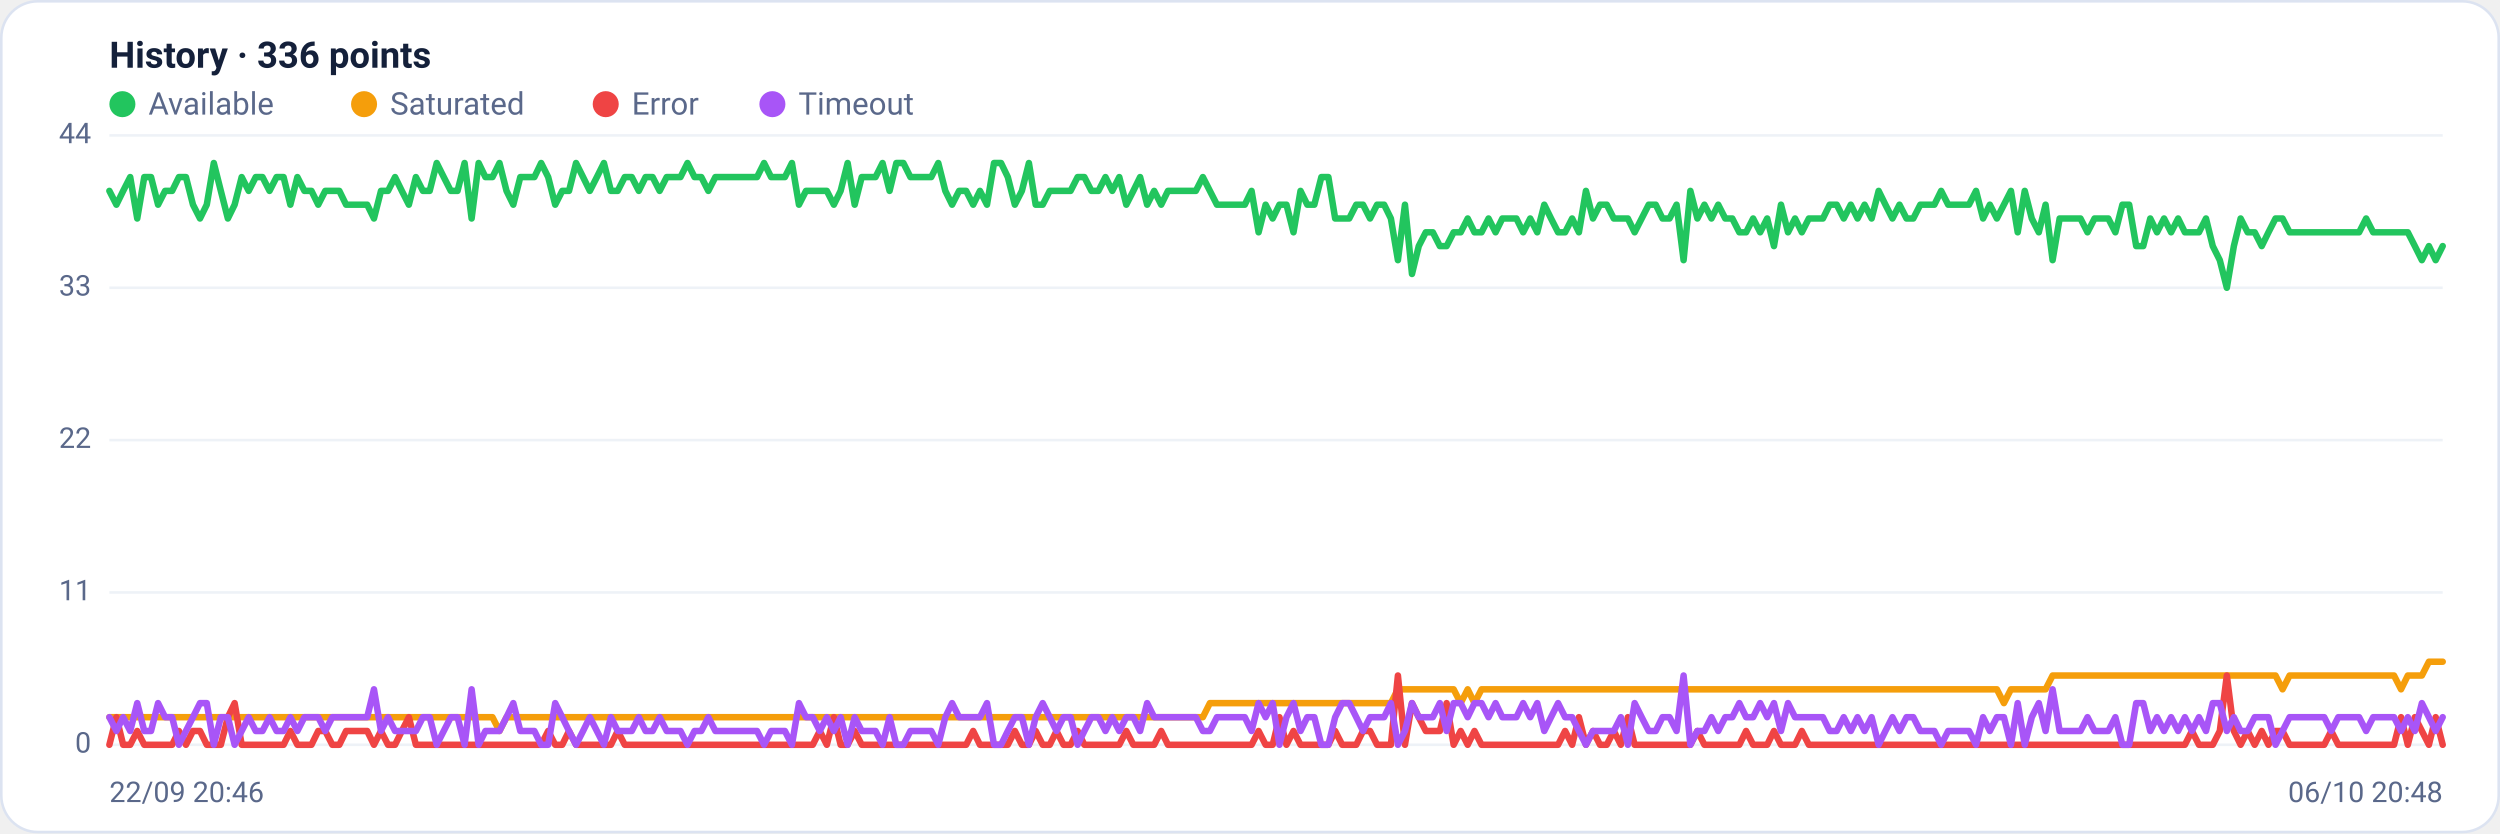
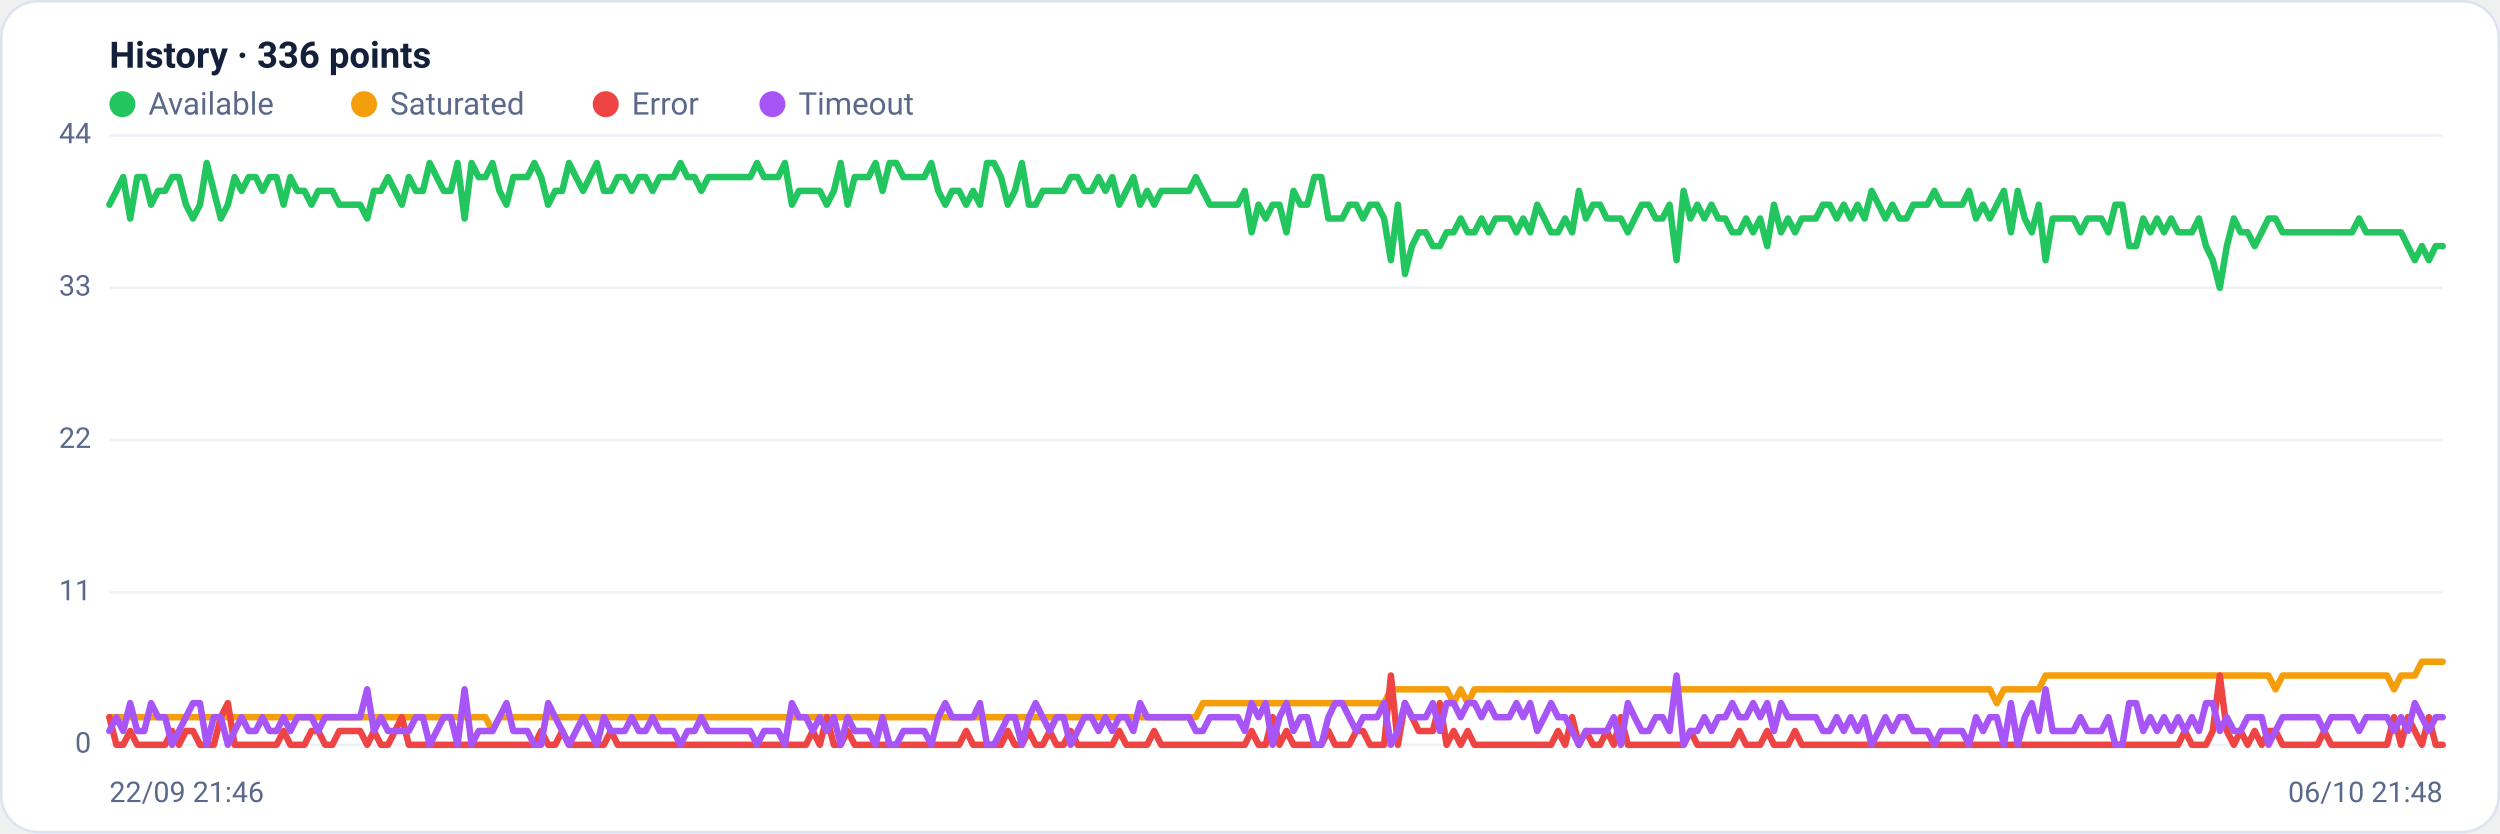
<svg xmlns="http://www.w3.org/2000/svg" viewBox="0 0 960 320" width="960" height="320" font-family="Segoe UI, system-ui, -apple-system, Roboto, Helvetica, Arial, sans-serif" role="img" aria-label="Availability history per region">
  <rect x="0.5" y="0.5" width="959" height="319" rx="14" fill="#ffffff" stroke="#dce3f1" />
  <text x="42" y="26" font-size="14" font-weight="600" fill="#14203a">History · 336 points</text>
  <circle cx="47" cy="40" r="5" fill="#22c55e" />
  <text x="57" y="44" font-size="12" fill="#5a688a">Available</text>
  <circle cx="139.8" cy="40" r="5" fill="#f59e0b" />
  <text x="149.8" y="44" font-size="12" fill="#5a688a">Saturated</text>
  <circle cx="232.6" cy="40" r="5" fill="#ef4444" />
  <text x="242.6" y="44" font-size="12" fill="#5a688a">Error</text>
  <circle cx="296.6" cy="40" r="5" fill="#a855f7" />
  <text x="306.6" y="44" font-size="12" fill="#5a688a">Timeout</text>
  <line x1="42" y1="286.0" x2="938" y2="286.0" stroke="#eef2f7" stroke-width="1" />
  <text x="35" y="289.0" text-anchor="end" font-size="11" fill="#5a688a">0</text>
  <line x1="42" y1="227.5" x2="938" y2="227.5" stroke="#eef2f7" stroke-width="1" />
  <text x="35" y="230.5" text-anchor="end" font-size="11" fill="#5a688a">11</text>
  <line x1="42" y1="169.0" x2="938" y2="169.0" stroke="#eef2f7" stroke-width="1" />
  <text x="35" y="172.0" text-anchor="end" font-size="11" fill="#5a688a">22</text>
  <line x1="42" y1="110.5" x2="938" y2="110.5" stroke="#eef2f7" stroke-width="1" />
  <text x="35" y="113.5" text-anchor="end" font-size="11" fill="#5a688a">33</text>
  <line x1="42" y1="52.0" x2="938" y2="52.0" stroke="#eef2f7" stroke-width="1" />
  <text x="35" y="55.0" text-anchor="end" font-size="11" fill="#5a688a">44</text>
-   <polyline fill="none" stroke="#22c55e" stroke-width="2.5" stroke-linejoin="round" stroke-linecap="round" points="42.0,73.3 44.7,78.6 47.3,73.3 50.0,68.0 52.7,83.9 55.4,68.0 58.0,68.0 60.7,78.6 63.4,73.3 66.1,73.3 68.7,68.0 71.4,68.0 74.1,78.6 76.8,83.9 79.4,78.6 82.1,62.6 84.8,73.3 87.5,83.9 90.1,78.6 92.8,68.0 95.5,73.3 98.2,68.0 100.8,68.0 103.5,73.3 106.2,68.0 108.9,68.0 111.5,78.6 114.2,68.0 116.9,73.3 119.6,73.3 122.2,78.6 124.9,73.3 127.6,73.3 130.3,73.3 132.9,78.6 135.6,78.6 138.3,78.6 141.0,78.6 143.6,83.9 146.3,73.3 149.0,73.3 151.7,68.0 154.3,73.3 157.0,78.6 159.7,68.0 162.4,73.3 165.0,73.3 167.7,62.6 170.4,68.0 173.1,73.3 175.7,73.3 178.4,62.6 181.1,83.9 183.8,62.6 186.4,68.0 189.1,68.0 191.8,62.6 194.5,73.3 197.1,78.6 199.8,68.0 202.5,68.0 205.2,68.0 207.8,62.6 210.5,68.0 213.2,78.6 215.9,73.3 218.5,73.3 221.2,62.6 223.9,68.0 226.5,73.3 229.2,68.0 231.9,62.6 234.6,73.3 237.2,73.3 239.9,68.0 242.6,68.0 245.3,73.3 247.9,68.0 250.6,68.0 253.3,73.3 256.0,68.0 258.6,68.0 261.3,68.0 264.0,62.6 266.7,68.0 269.3,68.0 272.0,73.3 274.7,68.0 277.4,68.0 280.0,68.0 282.7,68.0 285.4,68.0 288.1,68.0 290.7,68.0 293.4,62.6 296.1,68.0 298.8,68.0 301.4,68.0 304.1,62.6 306.8,78.6 309.5,73.3 312.1,73.3 314.8,73.3 317.5,73.3 320.2,78.6 322.8,73.3 325.5,62.6 328.2,78.6 330.9,68.0 333.5,68.0 336.2,68.0 338.9,62.6 341.6,73.3 344.2,62.6 346.9,62.6 349.6,68.0 352.3,68.0 354.9,68.0 357.6,68.0 360.3,62.6 363.0,73.3 365.6,78.6 368.3,73.3 371.0,73.3 373.7,78.6 376.3,73.3 379.0,78.6 381.7,62.6 384.4,62.6 387.0,68.0 389.7,78.6 392.4,73.3 395.1,62.6 397.7,78.6 400.4,78.6 403.1,73.3 405.7,73.3 408.4,73.3 411.1,73.3 413.8,68.0 416.4,68.0 419.1,73.3 421.8,73.3 424.5,68.0 427.1,73.3 429.8,68.0 432.5,78.6 435.2,73.3 437.8,68.0 440.5,78.6 443.2,73.3 445.9,78.6 448.5,73.3 451.2,73.3 453.9,73.3 456.6,73.3 459.2,73.3 461.9,68.0 464.6,73.3 467.3,78.6 469.9,78.6 472.6,78.6 475.3,78.6 478.0,78.6 480.6,73.3 483.3,89.2 486.0,78.6 488.7,83.9 491.3,78.6 494.0,78.6 496.7,89.2 499.4,73.3 502.0,78.6 504.7,78.6 507.4,68.0 510.1,68.0 512.7,83.9 515.4,83.9 518.1,83.9 520.8,78.6 523.4,78.6 526.1,83.9 528.8,78.6 531.5,78.6 534.1,83.9 536.8,99.9 539.5,78.6 542.2,105.2 544.8,94.5 547.5,89.2 550.2,89.2 552.9,94.5 555.5,94.5 558.2,89.2 560.9,89.2 563.6,83.9 566.2,89.2 568.9,89.2 571.6,83.9 574.3,89.2 576.9,83.9 579.6,83.9 582.3,83.9 584.9,89.2 587.6,83.9 590.3,89.2 593.0,78.6 595.6,83.9 598.3,89.2 601.0,89.2 603.7,83.9 606.3,89.2 609.0,73.3 611.7,83.9 614.4,78.6 617.0,78.6 619.7,83.9 622.4,83.9 625.1,83.9 627.7,89.2 630.4,83.9 633.1,78.6 635.8,78.6 638.4,83.9 641.1,83.9 643.8,78.6 646.5,99.9 649.1,73.3 651.8,83.9 654.5,78.6 657.2,83.9 659.8,78.6 662.5,83.9 665.2,83.9 667.9,89.2 670.5,89.2 673.2,83.9 675.9,89.2 678.6,83.9 681.2,94.5 683.9,78.6 686.6,89.2 689.3,83.9 691.9,89.2 694.6,83.9 697.3,83.9 700.0,83.9 702.6,78.6 705.3,78.6 708.0,83.9 710.7,78.6 713.3,83.9 716.0,78.6 718.7,83.9 721.4,73.3 724.0,78.6 726.7,83.9 729.4,78.6 732.1,83.9 734.7,83.9 737.4,78.6 740.1,78.6 742.8,78.6 745.4,73.3 748.1,78.6 750.8,78.6 753.5,78.6 756.1,78.6 758.8,73.3 761.5,83.9 764.1,78.6 766.8,83.9 769.5,78.6 772.2,73.3 774.8,89.2 777.5,73.3 780.2,83.9 782.9,89.2 785.5,78.6 788.2,99.9 790.9,83.9 793.6,83.9 796.2,83.9 798.9,83.9 801.6,89.2 804.3,83.9 806.9,83.9 809.6,83.9 812.3,89.2 815.0,78.6 817.6,78.6 820.3,94.5 823.0,94.5 825.7,83.9 828.3,89.2 831.0,83.9 833.7,89.2 836.4,83.9 839.0,89.2 841.7,89.2 844.4,89.2 847.1,83.9 849.7,94.5 852.4,99.9 855.1,110.5 857.8,94.5 860.4,83.9 863.1,89.2 865.8,89.2 868.5,94.5 871.1,89.2 873.8,83.9 876.5,83.9 879.2,89.2 881.8,89.2 884.5,89.2 887.2,89.2 889.9,89.2 892.5,89.2 895.2,89.2 897.9,89.2 900.6,89.2 903.2,89.2 905.9,89.2 908.6,83.9 911.3,89.2 913.9,89.2 916.6,89.2 919.3,89.2 922.0,89.2 924.6,89.2 927.3,94.5 930.0,99.9 932.7,94.5 935.3,99.9 938.0,94.5" />
-   <polyline fill="none" stroke="#f59e0b" stroke-width="2.5" stroke-linejoin="round" stroke-linecap="round" points="42.0,275.4 44.7,275.4 47.3,275.4 50.0,275.4 52.7,275.4 55.4,275.4 58.0,275.4 60.7,275.4 63.4,275.4 66.1,275.4 68.7,275.4 71.4,275.4 74.1,275.4 76.8,275.4 79.4,275.4 82.1,275.4 84.8,275.4 87.5,275.4 90.1,275.4 92.8,275.4 95.5,275.4 98.2,275.4 100.8,275.4 103.5,275.4 106.2,275.4 108.9,275.4 111.5,275.4 114.2,275.4 116.9,275.4 119.6,275.4 122.2,275.4 124.9,275.4 127.6,275.4 130.3,275.4 132.9,275.4 135.6,275.4 138.3,275.4 141.0,275.4 143.6,275.4 146.3,275.4 149.0,275.4 151.7,275.4 154.3,275.4 157.0,275.4 159.7,275.4 162.4,275.4 165.0,275.4 167.7,275.4 170.4,275.4 173.1,275.4 175.7,275.4 178.4,275.4 181.1,275.4 183.8,275.4 186.4,275.4 189.1,275.4 191.8,280.7 194.5,275.4 197.1,275.4 199.8,275.4 202.5,275.4 205.2,275.4 207.8,275.4 210.5,275.4 213.2,275.4 215.9,275.4 218.5,275.4 221.2,275.4 223.9,275.4 226.5,275.4 229.2,275.4 231.9,275.4 234.6,275.4 237.2,275.4 239.9,275.4 242.6,275.4 245.3,275.4 247.9,275.4 250.6,275.4 253.3,275.4 256.0,275.4 258.6,275.4 261.3,275.4 264.0,275.4 266.7,275.4 269.3,275.4 272.0,275.4 274.7,275.4 277.4,275.4 280.0,275.4 282.7,275.4 285.4,275.4 288.1,275.4 290.7,275.4 293.4,275.4 296.1,275.4 298.8,275.4 301.4,275.4 304.1,275.4 306.8,275.4 309.5,275.4 312.1,275.4 314.8,275.4 317.5,275.4 320.2,275.4 322.8,275.4 325.5,275.4 328.2,275.4 330.9,275.4 333.5,275.4 336.2,275.4 338.9,275.4 341.6,275.4 344.2,275.4 346.9,275.4 349.6,275.4 352.3,275.4 354.9,275.4 357.6,275.4 360.3,275.4 363.0,275.4 365.6,275.4 368.3,275.4 371.0,275.4 373.7,275.4 376.3,275.4 379.0,275.4 381.7,275.4 384.4,275.4 387.0,275.4 389.7,275.4 392.4,275.4 395.1,275.4 397.7,275.4 400.4,275.4 403.1,275.4 405.7,275.4 408.4,275.4 411.1,275.4 413.8,275.4 416.4,275.4 419.1,275.4 421.8,275.4 424.5,275.4 427.1,275.4 429.8,275.4 432.5,275.4 435.2,275.4 437.8,275.4 440.5,275.4 443.2,275.4 445.9,275.4 448.5,275.4 451.2,275.4 453.9,275.4 456.6,275.4 459.2,275.4 461.9,275.4 464.6,270.0 467.3,270.0 469.9,270.0 472.6,270.0 475.3,270.0 478.0,270.0 480.6,270.0 483.3,270.0 486.0,270.0 488.7,270.0 491.3,270.0 494.0,270.0 496.7,270.0 499.4,270.0 502.0,270.0 504.7,270.0 507.4,270.0 510.1,270.0 512.7,270.0 515.4,270.0 518.1,270.0 520.8,270.0 523.4,270.0 526.1,270.0 528.8,270.0 531.5,270.0 534.1,270.0 536.8,264.7 539.5,264.7 542.2,264.7 544.8,264.7 547.5,264.7 550.2,264.7 552.9,264.7 555.5,264.7 558.2,264.7 560.9,270.0 563.6,264.7 566.2,270.0 568.9,264.7 571.6,264.7 574.3,264.7 576.9,264.7 579.6,264.7 582.3,264.7 584.9,264.7 587.6,264.7 590.3,264.7 593.0,264.7 595.6,264.7 598.3,264.7 601.0,264.7 603.7,264.7 606.3,264.7 609.0,264.7 611.7,264.7 614.4,264.7 617.0,264.7 619.7,264.7 622.4,264.7 625.1,264.7 627.7,264.7 630.4,264.7 633.1,264.7 635.8,264.7 638.4,264.7 641.1,264.7 643.8,264.7 646.5,264.7 649.1,264.7 651.8,264.7 654.5,264.7 657.2,264.7 659.8,264.7 662.5,264.7 665.2,264.7 667.9,264.7 670.5,264.7 673.2,264.7 675.9,264.7 678.6,264.7 681.2,264.7 683.9,264.7 686.6,264.7 689.3,264.7 691.9,264.7 694.6,264.7 697.3,264.7 700.0,264.7 702.6,264.7 705.3,264.7 708.0,264.7 710.7,264.7 713.3,264.7 716.0,264.7 718.7,264.7 721.4,264.7 724.0,264.7 726.7,264.7 729.4,264.7 732.1,264.7 734.7,264.7 737.4,264.7 740.1,264.7 742.8,264.7 745.4,264.7 748.1,264.7 750.8,264.7 753.5,264.7 756.1,264.7 758.8,264.7 761.5,264.7 764.1,264.7 766.8,264.7 769.5,270.0 772.2,264.7 774.8,264.7 777.5,264.7 780.2,264.7 782.9,264.7 785.5,264.7 788.2,259.4 790.9,259.4 793.6,259.4 796.2,259.4 798.9,259.4 801.6,259.4 804.3,259.4 806.9,259.4 809.6,259.4 812.3,259.4 815.0,259.4 817.6,259.4 820.3,259.4 823.0,259.4 825.7,259.4 828.3,259.4 831.0,259.4 833.7,259.4 836.4,259.4 839.0,259.4 841.7,259.4 844.4,259.4 847.1,259.4 849.7,259.4 852.4,259.4 855.1,259.4 857.8,259.4 860.4,259.4 863.1,259.4 865.8,259.4 868.5,259.4 871.1,259.4 873.8,259.4 876.5,264.7 879.2,259.4 881.8,259.4 884.5,259.4 887.2,259.4 889.9,259.4 892.5,259.4 895.2,259.4 897.9,259.4 900.6,259.4 903.2,259.4 905.9,259.4 908.6,259.4 911.3,259.4 913.9,259.4 916.6,259.4 919.3,259.4 922.0,264.7 924.6,259.4 927.3,259.4 930.0,259.4 932.7,254.1 935.3,254.1 938.0,254.1" />
-   <polyline fill="none" stroke="#ef4444" stroke-width="2.5" stroke-linejoin="round" stroke-linecap="round" points="42.0,286.0 44.7,275.4 47.3,286.0 50.0,286.0 52.7,280.7 55.4,286.0 58.0,286.0 60.7,286.0 63.4,286.0 66.1,286.0 68.7,280.7 71.4,286.0 74.1,280.7 76.8,280.7 79.4,286.0 82.1,286.0 84.8,286.0 87.5,275.4 90.1,270.0 92.8,286.0 95.5,286.0 98.2,286.0 100.8,286.0 103.5,286.0 106.2,286.0 108.9,286.0 111.5,280.7 114.2,286.0 116.9,286.0 119.6,286.0 122.2,280.7 124.9,280.7 127.6,286.0 130.3,286.0 132.9,280.7 135.6,280.7 138.3,280.7 141.0,280.7 143.6,286.0 146.3,280.7 149.0,286.0 151.7,286.0 154.3,280.7 157.0,275.4 159.7,286.0 162.4,286.0 165.0,286.0 167.7,286.0 170.4,286.0 173.1,286.0 175.7,286.0 178.4,286.0 181.1,286.0 183.8,286.0 186.4,286.0 189.1,286.0 191.8,286.0 194.5,286.0 197.1,286.0 199.8,286.0 202.5,286.0 205.2,286.0 207.8,286.0 210.5,280.7 213.2,286.0 215.9,286.0 218.5,280.7 221.2,286.0 223.9,286.0 226.5,286.0 229.2,286.0 231.9,286.0 234.6,286.0 237.2,280.7 239.9,286.0 242.6,286.0 245.3,286.0 247.9,286.0 250.6,286.0 253.3,286.0 256.0,286.0 258.6,286.0 261.3,286.0 264.0,286.0 266.7,286.0 269.3,286.0 272.0,286.0 274.7,286.0 277.4,286.0 280.0,286.0 282.7,286.0 285.4,286.0 288.1,286.0 290.7,286.0 293.4,286.0 296.1,286.0 298.8,286.0 301.4,286.0 304.1,286.0 306.8,286.0 309.5,286.0 312.1,286.0 314.8,280.7 317.5,286.0 320.2,275.4 322.8,286.0 325.5,286.0 328.2,280.7 330.9,286.0 333.5,286.0 336.2,286.0 338.9,286.0 341.6,286.0 344.2,286.0 346.9,286.0 349.6,286.0 352.3,286.0 354.9,286.0 357.6,286.0 360.3,286.0 363.0,286.0 365.6,286.0 368.3,286.0 371.0,286.0 373.7,280.7 376.3,286.0 379.0,286.0 381.7,286.0 384.4,286.0 387.0,286.0 389.7,280.7 392.4,286.0 395.1,286.0 397.7,280.7 400.4,286.0 403.1,286.0 405.7,280.7 408.4,286.0 411.1,286.0 413.8,280.7 416.4,286.0 419.1,286.0 421.8,286.0 424.5,286.0 427.1,286.0 429.8,286.0 432.5,280.7 435.2,286.0 437.8,286.0 440.5,286.0 443.2,286.0 445.9,280.7 448.5,286.0 451.2,286.0 453.9,286.0 456.6,286.0 459.2,286.0 461.9,286.0 464.6,286.0 467.3,286.0 469.9,286.0 472.6,286.0 475.3,286.0 478.0,286.0 480.6,286.0 483.3,280.7 486.0,286.0 488.7,286.0 491.3,275.4 494.0,286.0 496.7,280.7 499.4,286.0 502.0,286.0 504.7,286.0 507.4,286.0 510.1,286.0 512.7,280.7 515.4,286.0 518.1,286.0 520.8,286.0 523.4,280.7 526.1,280.7 528.8,286.0 531.5,286.0 534.1,286.0 536.8,259.4 539.5,286.0 542.2,270.0 544.8,275.4 547.5,280.7 550.2,280.7 552.9,280.7 555.5,270.0 558.2,286.0 560.9,280.7 563.6,286.0 566.2,280.7 568.9,286.0 571.6,286.0 574.3,286.0 576.9,286.0 579.6,286.0 582.3,286.0 584.9,286.0 587.6,286.0 590.3,286.0 593.0,286.0 595.6,286.0 598.3,286.0 601.0,280.7 603.7,286.0 606.3,275.4 609.0,286.0 611.7,280.7 614.4,286.0 617.0,286.0 619.7,280.7 622.4,286.0 625.1,275.4 627.7,286.0 630.4,286.0 633.1,286.0 635.8,286.0 638.4,286.0 641.1,286.0 643.8,286.0 646.5,286.0 649.1,286.0 651.8,280.7 654.5,286.0 657.2,286.0 659.8,286.0 662.5,286.0 665.2,286.0 667.9,286.0 670.5,280.7 673.2,286.0 675.9,286.0 678.6,286.0 681.2,280.7 683.9,286.0 686.6,286.0 689.3,286.0 691.9,280.7 694.6,286.0 697.3,286.0 700.0,286.0 702.6,286.0 705.3,286.0 708.0,286.0 710.7,286.0 713.3,286.0 716.0,286.0 718.7,286.0 721.4,286.0 724.0,286.0 726.7,286.0 729.4,286.0 732.1,286.0 734.7,286.0 737.4,286.0 740.1,286.0 742.8,286.0 745.4,286.0 748.1,286.0 750.8,286.0 753.5,286.0 756.1,286.0 758.8,286.0 761.5,286.0 764.1,286.0 766.8,286.0 769.5,286.0 772.2,286.0 774.8,286.0 777.5,286.0 780.2,286.0 782.9,286.0 785.5,286.0 788.2,286.0 790.9,286.0 793.6,286.0 796.2,286.0 798.9,286.0 801.6,286.0 804.3,286.0 806.9,286.0 809.6,286.0 812.3,286.0 815.0,286.0 817.6,286.0 820.3,286.0 823.0,286.0 825.7,286.0 828.3,286.0 831.0,286.0 833.7,286.0 836.4,286.0 839.0,286.0 841.7,280.7 844.4,286.0 847.1,286.0 849.7,286.0 852.4,280.7 855.1,259.4 857.8,280.7 860.4,286.0 863.1,280.7 865.8,286.0 868.5,280.7 871.1,286.0 873.8,280.7 876.5,280.7 879.2,286.0 881.8,286.0 884.5,286.0 887.2,286.0 889.9,286.0 892.5,286.0 895.2,280.7 897.9,286.0 900.6,286.0 903.2,286.0 905.9,286.0 908.6,286.0 911.3,286.0 913.9,286.0 916.6,286.0 919.3,286.0 922.0,275.4 924.6,286.0 927.3,275.4 930.0,280.7 932.7,286.0 935.3,275.4 938.0,286.0" />
-   <polyline fill="none" stroke="#a855f7" stroke-width="2.5" stroke-linejoin="round" stroke-linecap="round" points="42.0,275.4 44.7,280.7 47.3,275.4 50.0,280.7 52.7,270.0 55.4,280.7 58.0,280.7 60.7,270.0 63.4,275.4 66.1,275.4 68.7,286.0 71.4,280.7 74.1,275.4 76.8,270.0 79.4,270.0 82.1,286.0 84.8,275.4 87.5,275.4 90.1,286.0 92.8,280.7 95.5,275.4 98.2,280.7 100.8,280.7 103.5,275.4 106.2,280.7 108.9,280.7 111.5,275.4 114.2,280.7 116.9,275.4 119.6,275.4 122.2,275.4 124.9,280.7 127.6,275.4 130.3,275.4 132.9,275.4 135.6,275.4 138.3,275.4 141.0,275.4 143.6,264.7 146.3,280.7 149.0,275.4 151.7,280.7 154.3,280.7 157.0,280.7 159.7,280.7 162.4,275.4 165.0,275.4 167.7,286.0 170.4,280.7 173.1,275.4 175.7,275.4 178.4,286.0 181.1,264.7 183.8,286.0 186.4,280.7 189.1,280.7 191.8,280.7 194.5,275.4 197.1,270.0 199.8,280.7 202.5,280.7 205.2,280.7 207.8,286.0 210.5,286.0 213.2,270.0 215.9,275.4 218.5,280.7 221.2,286.0 223.9,280.7 226.5,275.4 229.2,280.7 231.9,286.0 234.6,275.4 237.2,280.7 239.9,280.7 242.6,280.7 245.3,275.4 247.9,280.7 250.6,280.7 253.3,275.4 256.0,280.7 258.6,280.7 261.3,280.7 264.0,286.0 266.7,280.7 269.3,280.7 272.0,275.4 274.7,280.7 277.4,280.7 280.0,280.7 282.7,280.7 285.4,280.7 288.1,280.7 290.7,280.7 293.4,286.0 296.1,280.7 298.8,280.7 301.4,280.7 304.1,286.0 306.8,270.0 309.5,275.4 312.1,275.4 314.8,280.7 317.5,275.4 320.2,280.7 322.8,275.4 325.5,286.0 328.2,275.4 330.9,280.7 333.5,280.7 336.2,280.7 338.9,286.0 341.6,275.4 344.2,286.0 346.9,286.0 349.6,280.7 352.3,280.7 354.9,280.7 357.6,280.7 360.3,286.0 363.0,275.4 365.6,270.0 368.3,275.4 371.0,275.4 373.7,275.4 376.3,275.4 379.0,270.0 381.7,286.0 384.4,286.0 387.0,280.7 389.7,275.4 392.4,275.4 395.1,286.0 397.7,275.4 400.4,270.0 403.1,275.4 405.7,280.7 408.4,275.4 411.1,275.4 413.8,286.0 416.4,280.7 419.1,275.4 421.8,275.4 424.5,280.7 427.1,275.4 429.8,280.7 432.5,275.4 435.2,275.4 437.8,280.7 440.5,270.0 443.2,275.4 445.9,275.4 448.5,275.4 451.2,275.4 453.9,275.4 456.6,275.4 459.2,275.4 461.9,280.7 464.6,280.7 467.3,275.4 469.9,275.4 472.6,275.4 475.3,275.4 478.0,275.4 480.6,280.7 483.3,270.0 486.0,275.4 488.7,270.0 491.3,286.0 494.0,275.4 496.7,270.0 499.4,280.7 502.0,275.4 504.7,275.4 507.4,286.0 510.1,286.0 512.7,275.4 515.4,270.0 518.1,270.0 520.8,275.4 523.4,280.7 526.1,275.4 528.8,275.4 531.5,275.4 534.1,270.0 536.8,286.0 539.5,280.7 542.2,270.0 544.8,275.4 547.5,275.4 550.2,275.4 552.9,270.0 555.5,280.7 558.2,270.0 560.9,270.0 563.6,275.4 566.2,270.0 568.9,270.0 571.6,275.4 574.3,270.0 576.9,275.4 579.6,275.4 582.3,275.4 584.9,270.0 587.6,275.4 590.3,270.0 593.0,280.7 595.6,275.4 598.3,270.0 601.0,275.4 603.7,275.4 606.3,280.7 609.0,286.0 611.7,280.7 614.4,280.7 617.0,280.7 619.7,280.7 622.4,275.4 625.1,286.0 627.7,270.0 630.4,275.4 633.1,280.7 635.8,280.7 638.4,275.4 641.1,275.4 643.8,280.7 646.5,259.4 649.1,286.0 651.8,280.7 654.5,280.7 657.2,275.4 659.8,280.7 662.5,275.4 665.2,275.4 667.9,270.0 670.5,275.4 673.2,275.4 675.9,270.0 678.6,275.4 681.2,270.0 683.9,280.7 686.6,270.0 689.3,275.4 691.9,275.4 694.6,275.4 697.3,275.4 700.0,275.4 702.6,280.7 705.3,280.7 708.0,275.4 710.7,280.7 713.3,275.4 716.0,280.7 718.7,275.4 721.4,286.0 724.0,280.7 726.7,275.4 729.4,280.7 732.1,275.4 734.7,275.4 737.4,280.7 740.1,280.7 742.8,280.7 745.4,286.0 748.1,280.7 750.8,280.7 753.5,280.7 756.1,280.7 758.8,286.0 761.5,275.4 764.1,280.7 766.8,275.4 769.5,275.4 772.2,286.0 774.8,270.0 777.5,286.0 780.2,275.4 782.9,270.0 785.5,280.7 788.2,264.7 790.9,280.7 793.6,280.7 796.2,280.7 798.9,280.7 801.6,275.4 804.3,280.7 806.9,280.7 809.6,280.7 812.3,275.4 815.0,286.0 817.6,286.0 820.3,270.0 823.0,270.0 825.7,280.7 828.3,275.4 831.0,280.7 833.7,275.4 836.4,280.7 839.0,275.4 841.7,280.7 844.4,275.4 847.1,280.7 849.7,270.0 852.4,270.0 855.1,280.7 857.8,275.4 860.4,280.7 863.1,280.7 865.8,275.4 868.5,275.4 871.1,275.4 873.8,286.0 876.5,280.7 879.2,275.4 881.8,275.4 884.5,275.4 887.2,275.4 889.9,275.4 892.5,275.4 895.2,280.7 897.9,275.4 900.6,275.4 903.2,275.4 905.9,275.4 908.6,280.7 911.3,275.4 913.9,275.4 916.6,275.4 919.3,275.4 922.0,280.7 924.6,275.4 927.3,280.7 930.0,270.0 932.7,275.4 935.3,280.7 938.0,275.4" />
-   <text x="42" y="308" font-size="11" fill="#5a688a">22/09 20:46</text>
-   <text x="938" y="308" text-anchor="end" font-size="11" fill="#5a688a">06/10 20:48</text>
+   <polyline fill="none" stroke="#22c55e" stroke-width="2.5" stroke-linejoin="round" stroke-linecap="round" points="42.0,78.6 44.7,73.3 47.3,68.0 50.0,83.9 52.7,68.0 55.4,68.0 58.0,78.6 60.7,73.3 63.4,73.3 66.1,68.0 68.7,68.0 71.4,78.6 74.1,83.9 76.8,78.6 79.4,62.6 82.1,73.3 84.8,83.9 87.5,78.6 90.1,68.0 92.8,73.3 95.5,68.0 98.2,68.0 100.8,73.3 103.5,68.0 106.2,68.0 108.9,78.6 111.5,68.0 114.2,73.3 116.9,73.3 119.6,78.6 122.2,73.3 124.9,73.3 127.6,73.3 130.3,78.6 132.9,78.6 135.6,78.6 138.3,78.6 141.0,83.9 143.6,73.3 146.3,73.3 149.0,68.0 151.7,73.3 154.3,78.6 157.0,68.0 159.7,73.3 162.4,73.3 165.0,62.6 167.7,68.0 170.4,73.3 173.1,73.3 175.7,62.6 178.4,83.9 181.1,62.6 183.8,68.0 186.4,68.0 189.1,62.6 191.8,73.3 194.5,78.6 197.1,68.0 199.8,68.0 202.5,68.0 205.2,62.6 207.8,68.0 210.5,78.6 213.2,73.3 215.9,73.3 218.5,62.6 221.2,68.0 223.9,73.3 226.5,68.0 229.2,62.6 231.9,73.3 234.6,73.3 237.2,68.0 239.9,68.0 242.6,73.3 245.3,68.0 247.9,68.0 250.6,73.3 253.3,68.0 256.0,68.0 258.6,68.0 261.3,62.6 264.0,68.0 266.7,68.0 269.3,73.3 272.0,68.0 274.7,68.0 277.4,68.0 280.0,68.0 282.7,68.0 285.4,68.0 288.1,68.0 290.7,62.6 293.4,68.0 296.1,68.0 298.8,68.0 301.4,62.6 304.1,78.6 306.8,73.3 309.5,73.3 312.1,73.3 314.8,73.3 317.5,78.6 320.2,73.3 322.8,62.6 325.5,78.6 328.2,68.0 330.9,68.0 333.5,68.0 336.2,62.6 338.9,73.3 341.6,62.6 344.2,62.6 346.9,68.0 349.6,68.0 352.3,68.0 354.9,68.0 357.6,62.6 360.3,73.3 363.0,78.6 365.6,73.3 368.3,73.3 371.0,78.6 373.7,73.3 376.3,78.6 379.0,62.6 381.7,62.6 384.4,68.0 387.0,78.6 389.7,73.3 392.4,62.6 395.1,78.6 397.7,78.6 400.4,73.3 403.1,73.3 405.7,73.3 408.4,73.3 411.1,68.0 413.8,68.0 416.4,73.3 419.1,73.3 421.8,68.0 424.5,73.3 427.1,68.0 429.8,78.6 432.5,73.3 435.2,68.0 437.8,78.6 440.5,73.3 443.2,78.6 445.9,73.3 448.5,73.3 451.2,73.3 453.9,73.3 456.6,73.3 459.2,68.0 461.9,73.3 464.6,78.6 467.3,78.6 469.9,78.6 472.6,78.6 475.3,78.6 478.0,73.3 480.6,89.2 483.3,78.6 486.0,83.9 488.7,78.6 491.3,78.6 494.0,89.2 496.7,73.3 499.4,78.6 502.0,78.6 504.7,68.0 507.4,68.0 510.1,83.9 512.7,83.9 515.4,83.9 518.1,78.6 520.8,78.6 523.4,83.9 526.1,78.6 528.8,78.6 531.5,83.9 534.1,99.9 536.8,78.6 539.5,105.2 542.2,94.5 544.8,89.2 547.5,89.2 550.2,94.5 552.9,94.5 555.5,89.2 558.2,89.2 560.9,83.9 563.6,89.2 566.2,89.2 568.9,83.9 571.6,89.2 574.3,83.9 576.9,83.9 579.6,83.9 582.3,89.2 584.9,83.9 587.6,89.2 590.3,78.6 593.0,83.9 595.6,89.2 598.3,89.2 601.0,83.9 603.7,89.2 606.3,73.3 609.0,83.9 611.7,78.6 614.4,78.6 617.0,83.9 619.7,83.9 622.4,83.9 625.1,89.2 627.7,83.9 630.4,78.6 633.1,78.6 635.8,83.9 638.4,83.9 641.1,78.6 643.8,99.9 646.5,73.3 649.1,83.9 651.8,78.6 654.5,83.9 657.2,78.6 659.8,83.9 662.5,83.9 665.2,89.2 667.9,89.2 670.5,83.9 673.2,89.2 675.9,83.9 678.6,94.5 681.2,78.6 683.9,89.2 686.6,83.9 689.3,89.2 691.9,83.9 694.6,83.9 697.3,83.9 700.0,78.6 702.6,78.6 705.3,83.9 708.0,78.6 710.7,83.9 713.3,78.6 716.0,83.9 718.7,73.3 721.4,78.6 724.0,83.9 726.7,78.6 729.4,83.9 732.1,83.9 734.7,78.6 737.4,78.6 740.1,78.6 742.8,73.3 745.4,78.6 748.1,78.6 750.8,78.6 753.5,78.6 756.1,73.3 758.8,83.9 761.5,78.6 764.1,83.9 766.8,78.6 769.5,73.3 772.2,89.2 774.8,73.3 777.5,83.9 780.2,89.2 782.9,78.6 785.5,99.9 788.2,83.9 790.9,83.9 793.6,83.9 796.2,83.9 798.9,89.2 801.6,83.9 804.3,83.9 806.9,83.9 809.6,89.2 812.3,78.6 815.0,78.6 817.6,94.5 820.3,94.5 823.0,83.9 825.7,89.2 828.3,83.9 831.0,89.2 833.7,83.9 836.4,89.2 839.0,89.2 841.7,89.2 844.4,83.9 847.1,94.5 849.7,99.9 852.4,110.5 855.1,94.5 857.8,83.9 860.4,89.2 863.1,89.2 865.8,94.5 868.5,89.2 871.1,83.9 873.8,83.9 876.5,89.2 879.2,89.2 881.8,89.2 884.5,89.2 887.2,89.2 889.9,89.2 892.5,89.2 895.2,89.2 897.9,89.2 900.6,89.2 903.2,89.2 905.9,83.9 908.6,89.2 911.3,89.2 913.9,89.2 916.6,89.2 919.3,89.2 922.0,89.2 924.6,94.5 927.3,99.9 930.0,94.5 932.7,99.9 935.3,94.5 938.0,94.5" />
+   <polyline fill="none" stroke="#f59e0b" stroke-width="2.5" stroke-linejoin="round" stroke-linecap="round" points="42.0,275.4 44.7,275.4 47.3,275.4 50.0,275.4 52.7,275.4 55.4,275.4 58.0,275.4 60.7,275.4 63.4,275.4 66.1,275.4 68.7,275.4 71.4,275.4 74.1,275.4 76.8,275.4 79.4,275.4 82.1,275.4 84.8,275.4 87.5,275.4 90.1,275.4 92.8,275.4 95.5,275.4 98.2,275.4 100.8,275.4 103.5,275.4 106.2,275.4 108.9,275.4 111.5,275.4 114.2,275.4 116.9,275.4 119.6,275.4 122.2,275.4 124.9,275.4 127.6,275.4 130.3,275.4 132.9,275.4 135.6,275.4 138.3,275.4 141.0,275.4 143.6,275.4 146.3,275.4 149.0,275.4 151.7,275.4 154.3,275.4 157.0,275.4 159.7,275.4 162.4,275.4 165.0,275.4 167.7,275.4 170.4,275.4 173.1,275.4 175.7,275.4 178.4,275.4 181.1,275.4 183.8,275.4 186.4,275.4 189.1,280.7 191.8,275.4 194.5,275.4 197.1,275.4 199.8,275.4 202.5,275.4 205.2,275.4 207.8,275.4 210.5,275.4 213.2,275.4 215.9,275.4 218.5,275.4 221.2,275.4 223.9,275.4 226.5,275.4 229.2,275.4 231.9,275.4 234.6,275.4 237.2,275.4 239.9,275.4 242.6,275.4 245.3,275.4 247.9,275.4 250.6,275.4 253.3,275.4 256.0,275.4 258.6,275.4 261.3,275.4 264.0,275.4 266.7,275.4 269.3,275.4 272.0,275.4 274.7,275.4 277.4,275.4 280.0,275.4 282.7,275.4 285.4,275.4 288.1,275.4 290.7,275.4 293.4,275.4 296.1,275.4 298.8,275.4 301.4,275.4 304.1,275.4 306.8,275.4 309.5,275.4 312.1,275.4 314.8,275.4 317.5,275.4 320.2,275.4 322.8,275.4 325.5,275.4 328.2,275.4 330.9,275.4 333.5,275.4 336.2,275.4 338.9,275.4 341.6,275.4 344.2,275.4 346.9,275.4 349.6,275.4 352.3,275.4 354.9,275.4 357.6,275.4 360.3,275.4 363.0,275.4 365.6,275.4 368.3,275.4 371.0,275.4 373.7,275.4 376.3,275.4 379.0,275.4 381.7,275.4 384.4,275.4 387.0,275.4 389.7,275.4 392.4,275.4 395.1,275.4 397.7,275.4 400.4,275.4 403.1,275.4 405.7,275.4 408.4,275.4 411.1,275.4 413.8,275.4 416.4,275.4 419.1,275.4 421.8,275.4 424.5,275.4 427.1,275.4 429.8,275.4 432.5,275.4 435.2,275.4 437.8,275.4 440.5,275.4 443.2,275.4 445.9,275.4 448.5,275.4 451.2,275.4 453.9,275.4 456.6,275.4 459.2,275.4 461.9,270.0 464.6,270.0 467.3,270.0 469.9,270.0 472.6,270.0 475.3,270.0 478.0,270.0 480.6,270.0 483.3,270.0 486.0,270.0 488.7,270.0 491.3,270.0 494.0,270.0 496.7,270.0 499.4,270.0 502.0,270.0 504.7,270.0 507.4,270.0 510.1,270.0 512.7,270.0 515.4,270.0 518.1,270.0 520.8,270.0 523.4,270.0 526.1,270.0 528.8,270.0 531.5,270.0 534.1,264.7 536.8,264.7 539.5,264.7 542.2,264.7 544.8,264.7 547.5,264.7 550.2,264.7 552.9,264.7 555.5,264.7 558.2,270.0 560.9,264.7 563.6,270.0 566.2,264.7 568.9,264.7 571.6,264.7 574.3,264.7 576.9,264.7 579.6,264.7 582.3,264.7 584.9,264.7 587.6,264.7 590.3,264.7 593.0,264.7 595.6,264.7 598.3,264.7 601.0,264.7 603.7,264.7 606.3,264.7 609.0,264.7 611.7,264.7 614.4,264.7 617.0,264.7 619.7,264.7 622.4,264.7 625.1,264.7 627.7,264.7 630.4,264.7 633.1,264.7 635.8,264.7 638.4,264.7 641.1,264.7 643.8,264.7 646.5,264.7 649.1,264.7 651.8,264.7 654.5,264.7 657.2,264.7 659.8,264.7 662.5,264.7 665.2,264.7 667.9,264.7 670.5,264.7 673.2,264.7 675.9,264.7 678.6,264.7 681.2,264.7 683.9,264.7 686.6,264.7 689.3,264.7 691.9,264.7 694.6,264.7 697.3,264.7 700.0,264.7 702.6,264.7 705.3,264.7 708.0,264.7 710.7,264.7 713.3,264.7 716.0,264.7 718.7,264.7 721.4,264.7 724.0,264.7 726.7,264.7 729.4,264.7 732.1,264.7 734.7,264.7 737.4,264.7 740.1,264.7 742.8,264.7 745.4,264.7 748.1,264.7 750.8,264.7 753.5,264.7 756.1,264.7 758.8,264.7 761.5,264.7 764.1,264.7 766.8,270.0 769.5,264.7 772.2,264.7 774.8,264.7 777.5,264.7 780.2,264.7 782.9,264.7 785.5,259.4 788.2,259.4 790.9,259.4 793.6,259.4 796.2,259.4 798.9,259.4 801.6,259.4 804.3,259.4 806.9,259.4 809.6,259.4 812.3,259.4 815.0,259.4 817.6,259.4 820.3,259.4 823.0,259.4 825.7,259.4 828.3,259.4 831.0,259.4 833.7,259.4 836.4,259.4 839.0,259.4 841.7,259.4 844.4,259.4 847.1,259.4 849.7,259.4 852.4,259.4 855.1,259.4 857.8,259.4 860.4,259.4 863.1,259.4 865.8,259.4 868.5,259.4 871.1,259.4 873.8,264.7 876.5,259.4 879.2,259.4 881.8,259.4 884.5,259.4 887.2,259.4 889.9,259.4 892.5,259.4 895.2,259.4 897.9,259.4 900.6,259.4 903.2,259.4 905.9,259.4 908.6,259.4 911.3,259.4 913.9,259.4 916.6,259.4 919.3,264.7 922.0,259.4 924.6,259.4 927.3,259.4 930.0,254.1 932.7,254.1 935.3,254.1 938.0,254.1" />
+   <polyline fill="none" stroke="#ef4444" stroke-width="2.5" stroke-linejoin="round" stroke-linecap="round" points="42.0,275.4 44.7,286.0 47.3,286.0 50.0,280.7 52.7,286.0 55.4,286.0 58.0,286.0 60.7,286.0 63.4,286.0 66.1,280.7 68.7,286.0 71.4,280.7 74.1,280.7 76.8,286.0 79.4,286.0 82.1,286.0 84.8,275.4 87.5,270.0 90.1,286.0 92.8,286.0 95.5,286.0 98.2,286.0 100.8,286.0 103.5,286.0 106.2,286.0 108.9,280.7 111.5,286.0 114.2,286.0 116.9,286.0 119.6,280.7 122.2,280.7 124.9,286.0 127.6,286.0 130.3,280.7 132.9,280.7 135.6,280.7 138.3,280.7 141.0,286.0 143.6,280.7 146.3,286.0 149.0,286.0 151.7,280.7 154.3,275.4 157.0,286.0 159.7,286.0 162.4,286.0 165.0,286.0 167.7,286.0 170.4,286.0 173.1,286.0 175.7,286.0 178.4,286.0 181.1,286.0 183.8,286.0 186.4,286.0 189.1,286.0 191.8,286.0 194.5,286.0 197.1,286.0 199.8,286.0 202.5,286.0 205.2,286.0 207.8,280.7 210.5,286.0 213.2,286.0 215.9,280.7 218.5,286.0 221.2,286.0 223.9,286.0 226.5,286.0 229.2,286.0 231.9,286.0 234.6,280.7 237.2,286.0 239.9,286.0 242.6,286.0 245.3,286.0 247.9,286.0 250.6,286.0 253.3,286.0 256.0,286.0 258.6,286.0 261.3,286.0 264.0,286.0 266.7,286.0 269.3,286.0 272.0,286.0 274.7,286.0 277.4,286.0 280.0,286.0 282.7,286.0 285.4,286.0 288.1,286.0 290.7,286.0 293.4,286.0 296.1,286.0 298.8,286.0 301.4,286.0 304.1,286.0 306.8,286.0 309.5,286.0 312.1,280.7 314.8,286.0 317.5,275.4 320.2,286.0 322.8,286.0 325.5,280.7 328.2,286.0 330.9,286.0 333.5,286.0 336.2,286.0 338.9,286.0 341.6,286.0 344.2,286.0 346.9,286.0 349.6,286.0 352.3,286.0 354.9,286.0 357.6,286.0 360.3,286.0 363.0,286.0 365.6,286.0 368.3,286.0 371.0,280.7 373.7,286.0 376.3,286.0 379.0,286.0 381.7,286.0 384.4,286.0 387.0,280.7 389.7,286.0 392.4,286.0 395.1,280.7 397.7,286.0 400.4,286.0 403.1,280.7 405.7,286.0 408.4,286.0 411.1,280.7 413.8,286.0 416.4,286.0 419.1,286.0 421.8,286.0 424.5,286.0 427.1,286.0 429.8,280.7 432.5,286.0 435.2,286.0 437.8,286.0 440.5,286.0 443.2,280.7 445.9,286.0 448.5,286.0 451.2,286.0 453.9,286.0 456.6,286.0 459.2,286.0 461.9,286.0 464.6,286.0 467.3,286.0 469.9,286.0 472.6,286.0 475.3,286.0 478.0,286.0 480.6,280.7 483.3,286.0 486.0,286.0 488.7,275.4 491.3,286.0 494.0,280.7 496.7,286.0 499.4,286.0 502.0,286.0 504.7,286.0 507.4,286.0 510.1,280.7 512.7,286.0 515.4,286.0 518.1,286.0 520.8,280.7 523.4,280.7 526.1,286.0 528.8,286.0 531.5,286.0 534.1,259.4 536.8,286.0 539.5,270.0 542.2,275.4 544.8,280.7 547.5,280.7 550.2,280.7 552.9,270.0 555.5,286.0 558.2,280.7 560.9,286.0 563.6,280.7 566.2,286.0 568.9,286.0 571.6,286.0 574.3,286.0 576.9,286.0 579.6,286.0 582.3,286.0 584.9,286.0 587.6,286.0 590.3,286.0 593.0,286.0 595.6,286.0 598.3,280.7 601.0,286.0 603.7,275.4 606.3,286.0 609.0,280.7 611.7,286.0 614.4,286.0 617.0,280.7 619.7,286.0 622.4,275.4 625.1,286.0 627.7,286.0 630.4,286.0 633.1,286.0 635.8,286.0 638.4,286.0 641.1,286.0 643.8,286.0 646.5,286.0 649.1,280.7 651.8,286.0 654.5,286.0 657.2,286.0 659.8,286.0 662.5,286.0 665.2,286.0 667.9,280.7 670.5,286.0 673.2,286.0 675.9,286.0 678.6,280.7 681.2,286.0 683.9,286.0 686.6,286.0 689.3,280.7 691.9,286.0 694.6,286.0 697.3,286.0 700.0,286.0 702.6,286.0 705.3,286.0 708.0,286.0 710.7,286.0 713.3,286.0 716.0,286.0 718.7,286.0 721.4,286.0 724.0,286.0 726.7,286.0 729.4,286.0 732.1,286.0 734.7,286.0 737.4,286.0 740.1,286.0 742.8,286.0 745.4,286.0 748.1,286.0 750.8,286.0 753.5,286.0 756.1,286.0 758.8,286.0 761.5,286.0 764.1,286.0 766.8,286.0 769.5,286.0 772.2,286.0 774.8,286.0 777.5,286.0 780.2,286.0 782.9,286.0 785.5,286.0 788.2,286.0 790.9,286.0 793.6,286.0 796.2,286.0 798.9,286.0 801.6,286.0 804.3,286.0 806.9,286.0 809.6,286.0 812.3,286.0 815.0,286.0 817.6,286.0 820.3,286.0 823.0,286.0 825.7,286.0 828.3,286.0 831.0,286.0 833.7,286.0 836.4,286.0 839.0,280.7 841.7,286.0 844.4,286.0 847.1,286.0 849.7,280.7 852.4,259.4 855.1,280.7 857.8,286.0 860.4,280.7 863.1,286.0 865.8,280.7 868.5,286.0 871.1,280.7 873.8,280.7 876.5,286.0 879.2,286.0 881.8,286.0 884.5,286.0 887.2,286.0 889.9,286.0 892.5,280.7 895.2,286.0 897.9,286.0 900.6,286.0 903.2,286.0 905.9,286.0 908.6,286.0 911.3,286.0 913.9,286.0 916.6,286.0 919.3,275.4 922.0,286.0 924.6,275.4 927.3,280.7 930.0,286.0 932.7,275.4 935.3,286.0 938.0,286.0" />
+   <polyline fill="none" stroke="#a855f7" stroke-width="2.5" stroke-linejoin="round" stroke-linecap="round" points="42.0,280.7 44.7,275.4 47.3,280.7 50.0,270.0 52.7,280.7 55.4,280.7 58.0,270.0 60.7,275.4 63.4,275.4 66.1,286.0 68.7,280.7 71.4,275.4 74.1,270.0 76.8,270.0 79.4,286.0 82.1,275.4 84.8,275.4 87.5,286.0 90.1,280.7 92.8,275.4 95.5,280.7 98.2,280.7 100.8,275.4 103.5,280.7 106.2,280.7 108.9,275.4 111.5,280.7 114.2,275.4 116.9,275.4 119.6,275.4 122.2,280.7 124.9,275.4 127.6,275.4 130.3,275.4 132.9,275.4 135.6,275.4 138.3,275.4 141.0,264.7 143.6,280.7 146.3,275.4 149.0,280.7 151.7,280.7 154.3,280.7 157.0,280.7 159.7,275.4 162.4,275.4 165.0,286.0 167.7,280.7 170.4,275.4 173.1,275.4 175.7,286.0 178.4,264.7 181.1,286.0 183.8,280.7 186.4,280.7 189.1,280.7 191.8,275.4 194.5,270.0 197.1,280.7 199.8,280.7 202.5,280.7 205.2,286.0 207.8,286.0 210.5,270.0 213.2,275.4 215.9,280.7 218.5,286.0 221.2,280.7 223.9,275.4 226.5,280.7 229.2,286.0 231.9,275.4 234.6,280.7 237.2,280.7 239.9,280.7 242.6,275.4 245.3,280.7 247.9,280.7 250.6,275.4 253.3,280.7 256.0,280.7 258.6,280.7 261.3,286.0 264.0,280.7 266.7,280.7 269.3,275.4 272.0,280.7 274.7,280.7 277.4,280.7 280.0,280.7 282.7,280.7 285.4,280.7 288.1,280.7 290.7,286.0 293.4,280.7 296.1,280.7 298.8,280.7 301.4,286.0 304.1,270.0 306.8,275.4 309.5,275.4 312.1,280.7 314.8,275.4 317.5,280.7 320.2,275.4 322.8,286.0 325.5,275.4 328.2,280.7 330.9,280.7 333.5,280.7 336.2,286.0 338.9,275.4 341.6,286.0 344.2,286.0 346.9,280.7 349.6,280.7 352.3,280.7 354.9,280.7 357.6,286.0 360.3,275.4 363.0,270.0 365.6,275.4 368.3,275.4 371.0,275.4 373.7,275.4 376.3,270.0 379.0,286.0 381.7,286.0 384.4,280.7 387.0,275.4 389.7,275.4 392.4,286.0 395.1,275.4 397.7,270.0 400.4,275.4 403.1,280.7 405.7,275.4 408.4,275.4 411.1,286.0 413.8,280.7 416.4,275.4 419.1,275.4 421.8,280.7 424.5,275.4 427.1,280.7 429.8,275.4 432.5,275.4 435.2,280.7 437.8,270.0 440.5,275.4 443.2,275.4 445.9,275.4 448.5,275.4 451.2,275.4 453.9,275.4 456.6,275.4 459.2,280.7 461.9,280.7 464.6,275.4 467.3,275.4 469.9,275.4 472.6,275.4 475.3,275.4 478.0,280.7 480.6,270.0 483.3,275.4 486.0,270.0 488.7,286.0 491.3,275.4 494.0,270.0 496.7,280.7 499.4,275.4 502.0,275.4 504.7,286.0 507.4,286.0 510.1,275.4 512.7,270.0 515.4,270.0 518.1,275.4 520.8,280.7 523.4,275.4 526.1,275.4 528.8,275.4 531.5,270.0 534.1,286.0 536.8,280.7 539.5,270.0 542.2,275.4 544.8,275.4 547.5,275.4 550.2,270.0 552.9,280.7 555.5,270.0 558.2,270.0 560.9,275.4 563.6,270.0 566.2,270.0 568.9,275.4 571.6,270.0 574.3,275.4 576.9,275.4 579.6,275.4 582.3,270.0 584.9,275.4 587.6,270.0 590.3,280.7 593.0,275.4 595.6,270.0 598.3,275.4 601.0,275.4 603.7,280.7 606.3,286.0 609.0,280.7 611.7,280.7 614.4,280.7 617.0,280.7 619.7,275.4 622.4,286.0 625.1,270.0 627.7,275.4 630.4,280.7 633.1,280.7 635.8,275.4 638.4,275.4 641.1,280.7 643.8,259.4 646.5,286.0 649.1,280.7 651.8,280.7 654.5,275.4 657.2,280.7 659.8,275.4 662.5,275.4 665.2,270.0 667.9,275.4 670.5,275.4 673.2,270.0 675.9,275.4 678.6,270.0 681.2,280.7 683.9,270.0 686.6,275.4 689.3,275.4 691.9,275.4 694.6,275.4 697.3,275.4 700.0,280.7 702.6,280.7 705.3,275.4 708.0,280.7 710.7,275.4 713.3,280.7 716.0,275.4 718.7,286.0 721.4,280.7 724.0,275.4 726.7,280.7 729.4,275.4 732.1,275.4 734.7,280.7 737.4,280.7 740.1,280.7 742.8,286.0 745.4,280.7 748.1,280.7 750.8,280.7 753.5,280.7 756.1,286.0 758.8,275.4 761.5,280.7 764.1,275.4 766.8,275.4 769.5,286.0 772.2,270.0 774.8,286.0 777.5,275.4 780.2,270.0 782.9,280.7 785.5,264.7 788.2,280.7 790.9,280.7 793.6,280.7 796.2,280.7 798.9,275.4 801.6,280.7 804.3,280.7 806.9,280.7 809.6,275.4 812.3,286.0 815.0,286.0 817.6,270.0 820.3,270.0 823.0,280.7 825.7,275.4 828.3,280.7 831.0,275.4 833.7,280.7 836.4,275.4 839.0,280.7 841.7,275.4 844.4,280.7 847.1,270.0 849.7,270.0 852.4,280.7 855.1,275.4 857.8,280.7 860.4,280.7 863.1,275.4 865.8,275.4 868.5,275.4 871.1,286.0 873.8,280.7 876.5,275.4 879.2,275.4 881.8,275.4 884.5,275.4 887.2,275.4 889.9,275.4 892.5,280.7 895.2,275.4 897.9,275.4 900.6,275.4 903.2,275.4 905.9,280.7 908.6,275.4 911.3,275.4 913.9,275.4 916.6,275.4 919.3,280.7 922.0,275.4 924.6,280.7 927.3,270.0 930.0,275.4 932.7,280.7 935.3,275.4 938.0,275.4" />
+   <text x="42" y="308" font-size="11" fill="#5a688a">22/09 21:46</text>
+   <text x="938" y="308" text-anchor="end" font-size="11" fill="#5a688a">06/10 21:48</text>
</svg>
